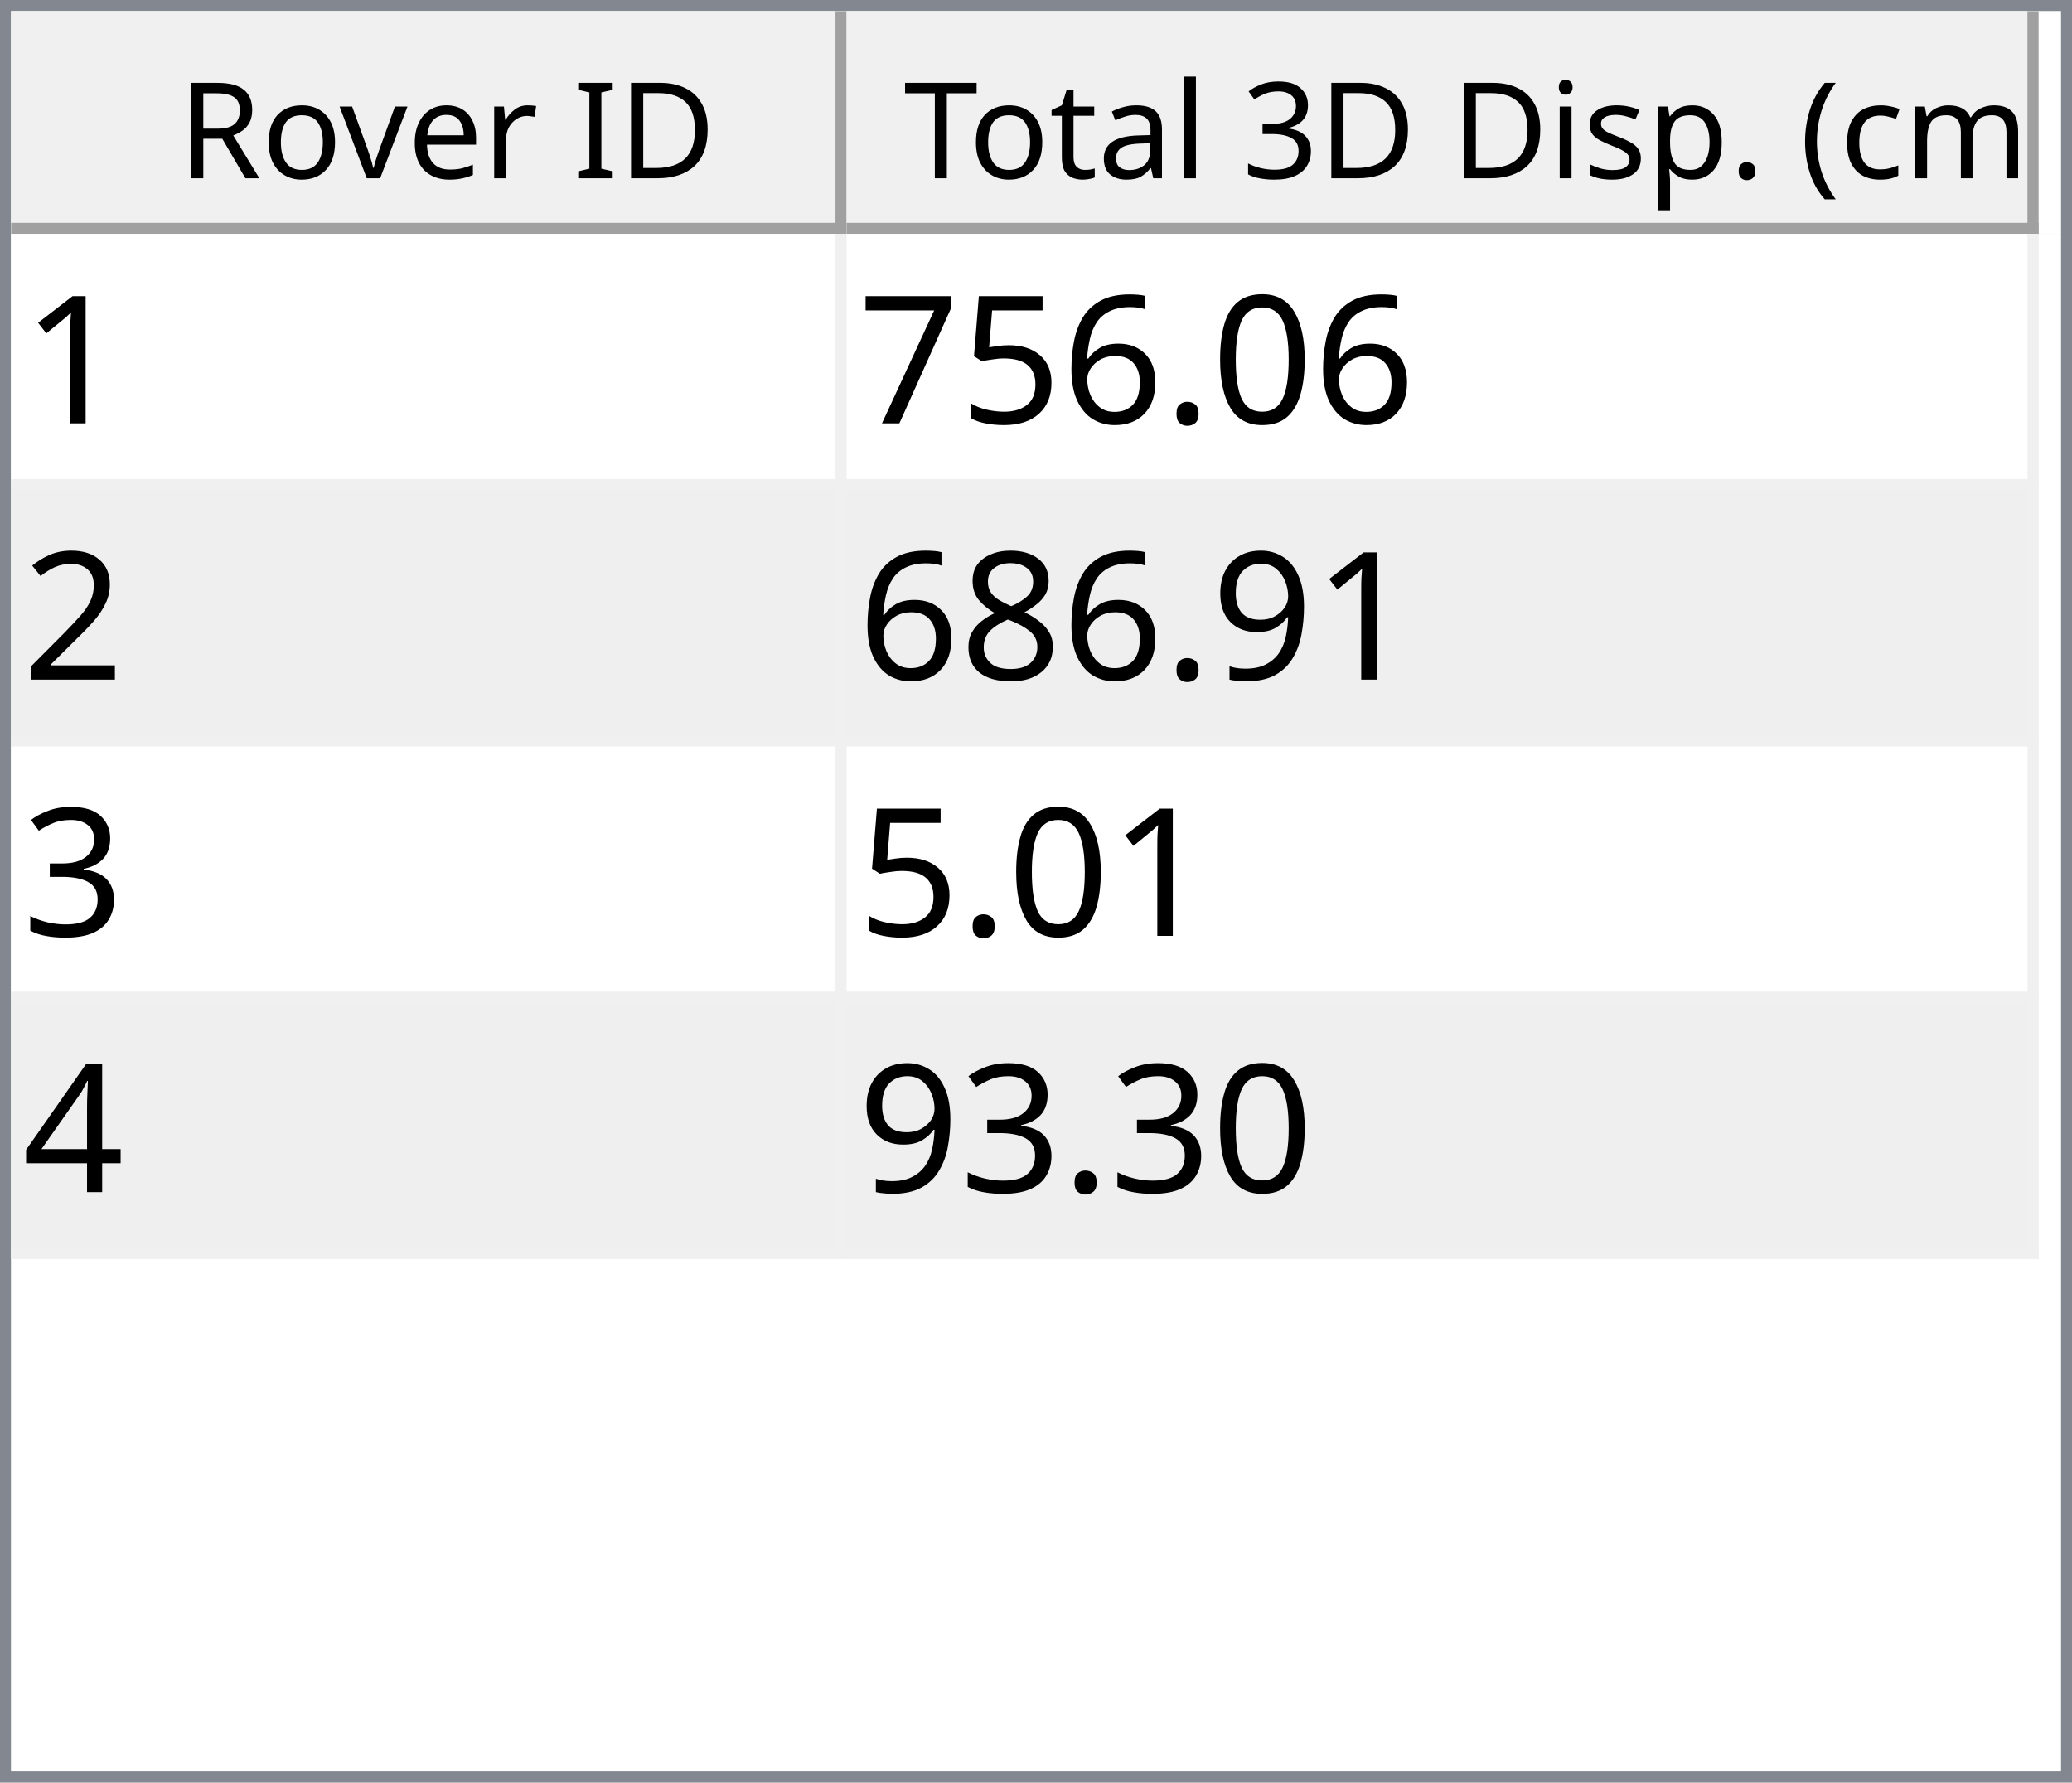
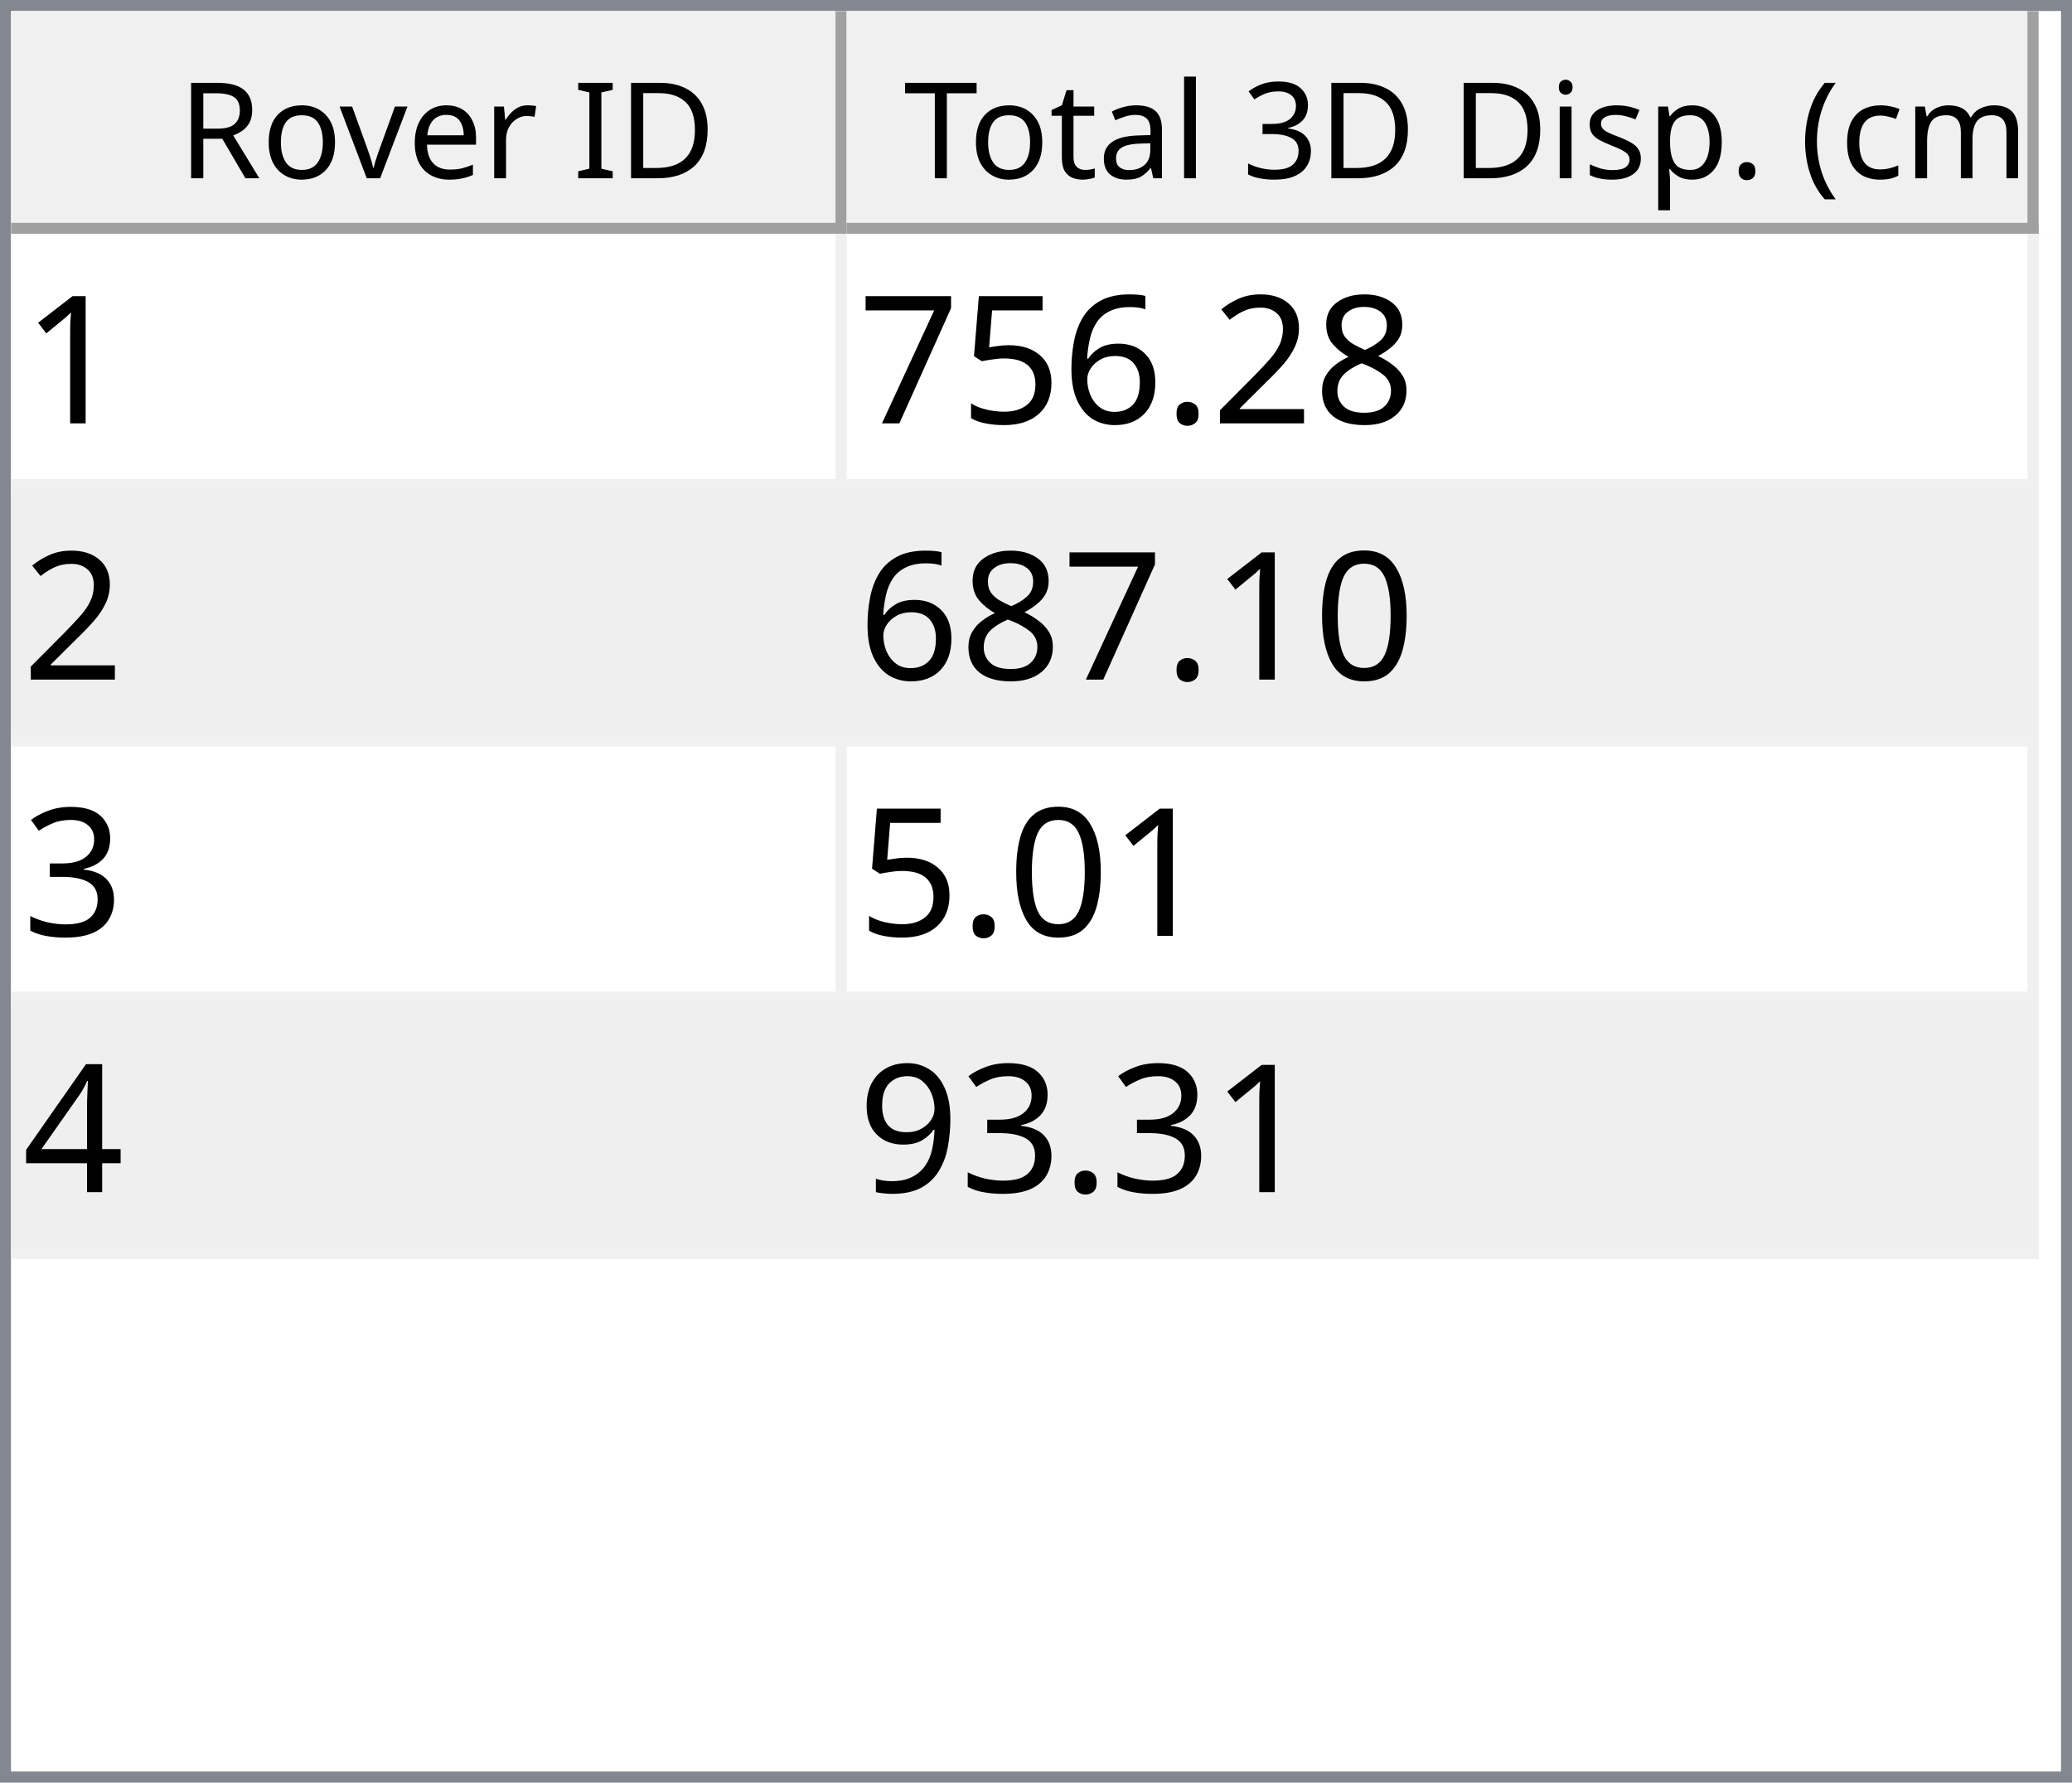
<svg xmlns="http://www.w3.org/2000/svg" style="fill-opacity:1; color-rendering:auto; color-interpolation:auto; text-rendering:auto; stroke:black; stroke-linecap:square; stroke-miterlimit:10; shape-rendering:auto; stroke-opacity:1; fill:black; stroke-dasharray:none; font-weight:normal; stroke-width:1; font-family:'Dialog'; font-style:normal; stroke-linejoin:miter; font-size:12px; stroke-dashoffset:0; image-rendering:auto;" width="186" height="160">
  <defs id="genericDefs" />
  <g>
    <defs id="defs1">
      <clipPath clipPathUnits="userSpaceOnUse" id="clipPath1">
        <path d="M0 0 L186 0 L186 160 L0 160 L0 0 Z" />
      </clipPath>
      <clipPath clipPathUnits="userSpaceOnUse" id="clipPath2">
        <path d="M0 0 L0 160 L186 160 L186 0 Z" />
      </clipPath>
      <clipPath clipPathUnits="userSpaceOnUse" id="clipPath3">
        <path d="M0 0 L0 20 L184 20 L184 0 Z" />
      </clipPath>
      <clipPath clipPathUnits="userSpaceOnUse" id="clipPath4">
        <path d="M0 0 L0 20 L75 20 L75 0 Z" />
      </clipPath>
      <clipPath clipPathUnits="userSpaceOnUse" id="clipPath5">
        <path d="M1 1 L1 19 L74 19 L74 1 Z" />
      </clipPath>
      <clipPath clipPathUnits="userSpaceOnUse" id="clipPath6">
        <path d="M0 0 L0 18 L73 18 L73 0 Z" />
      </clipPath>
      <clipPath clipPathUnits="userSpaceOnUse" id="clipPath7">
        <path d="M-0.5 -0.5 L-0.5 19.5 L74.5 19.5 L74.5 -0.5 Z" />
      </clipPath>
      <clipPath clipPathUnits="userSpaceOnUse" id="clipPath8">
        <path d="M0 0 L0 20 L107 20 L107 0 Z" />
      </clipPath>
      <clipPath clipPathUnits="userSpaceOnUse" id="clipPath9">
        <path d="M1 1 L1 19 L106 19 L106 1 Z" />
      </clipPath>
      <clipPath clipPathUnits="userSpaceOnUse" id="clipPath10">
        <path d="M0 0 L0 18 L105 18 L105 0 Z" />
      </clipPath>
      <clipPath clipPathUnits="userSpaceOnUse" id="clipPath11">
        <path d="M-0.5 -0.5 L-0.5 19.5 L106.5 19.5 L106.5 -0.5 Z" />
      </clipPath>
      <clipPath clipPathUnits="userSpaceOnUse" id="clipPath12">
        <path d="M0 0 L0 138 L184 138 L184 0 Z" />
      </clipPath>
      <clipPath clipPathUnits="userSpaceOnUse" id="clipPath13">
        <path d="M0 0 L0 92 L182 92 L182 0 Z" />
      </clipPath>
      <clipPath clipPathUnits="userSpaceOnUse" id="clipPath14">
        <path d="M-0.5 -0.5 L-0.5 91.5 L181.5 91.5 L181.5 -0.5 Z" />
      </clipPath>
      <clipPath clipPathUnits="userSpaceOnUse" id="clipPath15">
        <path d="M0 0 L0 22 L74 22 L74 0 Z" />
      </clipPath>
      <clipPath clipPathUnits="userSpaceOnUse" id="clipPath16">
        <path d="M0 0 L0 22 L106 22 L106 0 Z" />
      </clipPath>
      <font horiz-adv-x="64.551" id="font1">
        <font-face ascent="107.91" descent="25.098" units-per-em="100" style="font-style:normal; font-family:Segoe UI; font-weight:normal;" />
        <missing-glyph horiz-adv-x="64.551" d="M8.109 0 L8.109 68.266 L56.453 68.266 L56.453 0 L8.109 0 ZM15.328 7.234 L49.219 7.234 L49.219 61.031 L15.328 61.031 L15.328 7.234 Z" />
        <glyph unicode="D" horiz-adv-x="70.117" d="M9.188 0 L9.188 70.016 L28.516 70.016 Q65.531 70.016 65.531 35.891 Q65.531 19.672 55.25 9.836 Q44.969 0 27.734 0 L9.188 0 ZM17.391 62.594 L17.391 7.422 L27.828 7.422 Q41.609 7.422 49.273 14.797 Q56.938 22.172 56.938 35.688 Q56.938 62.594 28.328 62.594 L17.391 62.594 Z" />
        <glyph unicode="I" horiz-adv-x="26.611" d="M17.391 0 L9.188 0 L9.188 70.016 L17.391 70.016 L17.391 0 Z" />
        <glyph unicode=" " horiz-adv-x="27.393" d="" />
        <glyph unicode="r" horiz-adv-x="34.766" d="M34.188 41.891 Q32.078 43.5 28.125 43.5 Q23 43.5 19.555 38.672 Q16.109 33.844 16.109 25.484 L16.109 0 L8.109 0 L8.109 50 L16.109 50 L16.109 39.703 L16.312 39.703 Q18.016 44.969 21.531 47.922 Q25.047 50.875 29.391 50.875 Q32.516 50.875 34.188 50.203 L34.188 41.891 Z" />
        <glyph unicode="e" horiz-adv-x="52.295" d="M48.297 23 L12.984 23 Q13.188 14.656 17.484 10.109 Q21.781 5.562 29.297 5.562 Q37.75 5.562 44.828 11.141 L44.828 3.609 Q38.234 -1.172 27.391 -1.172 Q16.797 -1.172 10.742 5.641 Q4.688 12.453 4.688 24.812 Q4.688 36.469 11.305 43.82 Q17.922 51.172 27.734 51.172 Q37.547 51.172 42.922 44.828 Q48.297 38.484 48.297 27.203 L48.297 23 ZM40.094 29.781 Q40.047 36.719 36.75 40.578 Q33.453 44.438 27.594 44.438 Q21.922 44.438 17.969 40.383 Q14.016 36.328 13.094 29.781 L40.094 29.781 Z" />
        <glyph unicode="v" horiz-adv-x="47.9" d="M47.406 50 L27.484 0 L19.625 0 L0.688 50 L9.469 50 L22.172 13.672 Q23.578 9.672 23.922 6.688 L24.125 6.688 Q24.609 10.453 25.688 13.484 L38.969 50 L47.406 50 Z" />
        <glyph unicode="o" horiz-adv-x="58.594" d="M29 -1.172 Q17.922 -1.172 11.305 5.836 Q4.688 12.844 4.688 24.422 Q4.688 37.016 11.57 44.094 Q18.453 51.172 30.172 51.172 Q41.359 51.172 47.633 44.289 Q53.906 37.406 53.906 25.203 Q53.906 13.234 47.141 6.031 Q40.375 -1.172 29 -1.172 ZM29.594 44.438 Q21.875 44.438 17.383 39.188 Q12.891 33.938 12.891 24.703 Q12.891 15.828 17.43 10.695 Q21.969 5.562 29.594 5.562 Q37.359 5.562 41.531 10.594 Q45.703 15.625 45.703 24.906 Q45.703 34.281 41.531 39.359 Q37.359 44.438 29.594 44.438 Z" />
        <glyph unicode="R" horiz-adv-x="59.814" d="M59.375 0 L49.609 0 L37.891 19.625 Q36.281 22.359 34.766 24.289 Q33.25 26.219 31.664 27.438 Q30.078 28.656 28.25 29.219 Q26.422 29.781 24.125 29.781 L17.391 29.781 L17.391 0 L9.188 0 L9.188 70.016 L30.078 70.016 Q34.672 70.016 38.555 68.867 Q42.438 67.719 45.289 65.375 Q48.141 63.031 49.758 59.547 Q51.375 56.062 51.375 51.375 Q51.375 47.703 50.273 44.656 Q49.172 41.609 47.148 39.211 Q45.125 36.812 42.266 35.133 Q39.406 33.453 35.844 32.516 L35.844 32.328 Q37.594 31.547 38.891 30.547 Q40.188 29.547 41.359 28.18 Q42.531 26.812 43.68 25.078 Q44.828 23.344 46.234 21.047 L59.375 0 ZM17.391 62.594 L17.391 37.203 L28.516 37.203 Q31.594 37.203 34.203 38.133 Q36.812 39.062 38.719 40.797 Q40.625 42.531 41.703 45.047 Q42.781 47.562 42.781 50.688 Q42.781 56.297 39.141 59.445 Q35.5 62.594 28.609 62.594 L17.391 62.594 Z" />
        <glyph unicode=")" horiz-adv-x="30.176" d="M8.297 -15.922 L1.172 -15.922 Q16.406 2.344 16.406 26.812 Q16.406 51.469 1.078 70.016 L8.297 70.016 Q23.531 52.156 23.531 26.703 Q23.531 1.375 8.297 -15.922 Z" />
        <glyph unicode="m" horiz-adv-x="86.133" d="M79.109 0 L71.094 0 L71.094 28.719 Q71.094 37.016 68.531 40.727 Q65.969 44.438 59.906 44.438 Q54.781 44.438 51.195 39.75 Q47.609 35.062 47.609 28.516 L47.609 0 L39.594 0 L39.594 29.688 Q39.594 44.438 28.219 44.438 Q22.953 44.438 19.531 40.016 Q16.109 35.594 16.109 28.516 L16.109 0 L8.109 0 L8.109 50 L16.109 50 L16.109 42.094 L16.312 42.094 Q21.625 51.172 31.844 51.172 Q36.969 51.172 40.773 48.312 Q44.578 45.453 46 40.828 Q51.562 51.172 62.594 51.172 Q79.109 51.172 79.109 30.812 L79.109 0 Z" />
        <glyph unicode="c" horiz-adv-x="46.191" d="M42.188 2.297 Q36.422 -1.172 28.516 -1.172 Q17.828 -1.172 11.258 5.789 Q4.688 12.75 4.688 23.828 Q4.688 36.188 11.766 43.68 Q18.844 51.172 30.672 51.172 Q37.25 51.172 42.281 48.734 L42.281 40.531 Q36.719 44.438 30.375 44.438 Q22.703 44.438 17.797 38.945 Q12.891 33.453 12.891 24.516 Q12.891 15.719 17.508 10.641 Q22.125 5.562 29.891 5.562 Q36.422 5.562 42.188 9.906 L42.188 2.297 Z" />
        <glyph unicode="(" horiz-adv-x="30.176" d="M29.109 -15.922 L21.969 -15.922 Q6.844 1.375 6.844 26.703 Q6.844 52.156 21.969 70.016 L29.203 70.016 Q13.875 51.469 13.875 26.812 Q13.875 2.344 29.109 -15.922 Z" />
        <glyph unicode="." horiz-adv-x="21.68" d="M10.891 -1.078 Q8.641 -1.078 7.055 0.539 Q5.469 2.156 5.469 4.391 Q5.469 6.641 7.055 8.273 Q8.641 9.906 10.891 9.906 Q13.188 9.906 14.797 8.273 Q16.406 6.641 16.406 4.391 Q16.406 2.156 14.797 0.539 Q13.188 -1.078 10.891 -1.078 Z" />
        <glyph unicode="p" horiz-adv-x="58.789" d="M16.312 7.234 L16.109 7.234 L16.109 -23 L8.109 -23 L8.109 50 L16.109 50 L16.109 41.219 L16.312 41.219 Q22.219 51.172 33.594 51.172 Q43.266 51.172 48.688 44.461 Q54.109 37.75 54.109 26.469 Q54.109 13.922 48 6.375 Q41.891 -1.172 31.297 -1.172 Q21.578 -1.172 16.312 7.234 ZM16.109 27.391 L16.109 20.406 Q16.109 14.203 20.141 9.883 Q24.172 5.562 30.375 5.562 Q37.641 5.562 41.773 11.133 Q45.906 16.703 45.906 26.609 Q45.906 34.969 42.047 39.703 Q38.188 44.438 31.594 44.438 Q24.609 44.438 20.359 39.578 Q16.109 34.719 16.109 27.391 Z" />
        <glyph unicode="s" horiz-adv-x="42.432" d="M5.078 1.812 L5.078 10.406 Q11.625 5.562 19.484 5.562 Q30.031 5.562 30.031 12.594 Q30.031 14.594 29.125 15.992 Q28.219 17.391 26.68 18.461 Q25.141 19.531 23.07 20.383 Q21 21.234 18.609 22.172 Q15.281 23.484 12.766 24.828 Q10.25 26.172 8.57 27.859 Q6.891 29.547 6.031 31.695 Q5.172 33.844 5.172 36.719 Q5.172 40.234 6.789 42.945 Q8.406 45.656 11.086 47.484 Q13.766 49.312 17.211 50.242 Q20.656 51.172 24.312 51.172 Q30.812 51.172 35.938 48.922 L35.938 40.828 Q30.422 44.438 23.25 44.438 Q21 44.438 19.195 43.922 Q17.391 43.406 16.094 42.477 Q14.797 41.547 14.086 40.258 Q13.375 38.969 13.375 37.406 Q13.375 35.453 14.086 34.133 Q14.797 32.812 16.164 31.789 Q17.531 30.766 19.484 29.938 Q21.438 29.109 23.922 28.125 Q27.25 26.859 29.883 25.516 Q32.516 24.172 34.375 22.484 Q36.234 20.797 37.234 18.602 Q38.234 16.406 38.234 13.375 Q38.234 9.672 36.602 6.938 Q34.969 4.203 32.234 2.398 Q29.5 0.594 25.93 -0.289 Q22.359 -1.172 18.453 -1.172 Q10.75 -1.172 5.078 1.812 Z" />
        <glyph unicode="i" horiz-adv-x="24.219" d="M12.203 62.703 Q10.062 62.703 8.547 64.164 Q7.031 65.625 7.031 67.875 Q7.031 70.125 8.547 71.609 Q10.062 73.094 12.203 73.094 Q14.406 73.094 15.945 71.609 Q17.484 70.125 17.484 67.875 Q17.484 65.719 15.945 64.211 Q14.406 62.703 12.203 62.703 ZM16.109 0 L8.109 0 L8.109 50 L16.109 50 L16.109 0 Z" />
        <glyph unicode="3" horiz-adv-x="53.906" d="M46.531 19.828 Q46.531 15.094 44.75 11.211 Q42.969 7.328 39.719 4.57 Q36.469 1.812 31.93 0.297 Q27.391 -1.219 21.922 -1.219 Q11.922 -1.219 6 2.594 L6 11.188 Q13.094 5.609 22.219 5.609 Q25.875 5.609 28.828 6.539 Q31.781 7.469 33.906 9.227 Q36.031 10.984 37.18 13.477 Q38.328 15.969 38.328 19.094 Q38.328 32.812 18.797 32.812 L12.984 32.812 L12.984 39.594 L18.5 39.594 Q35.797 39.594 35.797 52.484 Q35.797 64.406 22.609 64.406 Q15.188 64.406 8.688 59.422 L8.688 67.188 Q15.375 71.188 24.609 71.188 Q29 71.188 32.57 69.969 Q36.141 68.75 38.68 66.555 Q41.219 64.359 42.609 61.281 Q44 58.203 44 54.5 Q44 40.672 30.031 36.719 L30.031 36.531 Q33.594 36.141 36.625 34.797 Q39.656 33.453 41.852 31.305 Q44.047 29.156 45.289 26.25 Q46.531 23.344 46.531 19.828 Z" />
        <glyph unicode="l" horiz-adv-x="24.219" d="M16.109 0 L8.109 0 L8.109 74.031 L16.109 74.031 L16.109 0 Z" />
        <glyph unicode="a" horiz-adv-x="50.879" d="M43.891 0 L35.891 0 L35.891 7.812 L35.688 7.812 Q30.469 -1.172 20.312 -1.172 Q12.844 -1.172 8.617 2.781 Q4.391 6.734 4.391 13.281 Q4.391 27.297 20.906 29.594 L35.891 31.688 Q35.891 44.438 25.594 44.438 Q16.547 44.438 9.281 38.281 L9.281 46.484 Q16.656 51.172 26.266 51.172 Q43.891 51.172 43.891 32.516 L43.891 0 ZM35.891 25.297 L23.828 23.641 Q18.266 22.859 15.43 20.875 Q12.594 18.891 12.594 13.875 Q12.594 10.203 15.211 7.883 Q17.828 5.562 22.172 5.562 Q28.125 5.562 32.008 9.742 Q35.891 13.922 35.891 20.312 L35.891 25.297 Z" />
        <glyph unicode="t" horiz-adv-x="33.887" d="M31.297 0.484 Q28.469 -1.078 23.828 -1.078 Q10.688 -1.078 10.688 13.578 L10.688 43.172 L2.094 43.172 L2.094 50 L10.688 50 L10.688 62.203 L18.703 64.797 L18.703 50 L31.297 50 L31.297 43.172 L18.703 43.172 L18.703 14.984 Q18.703 9.969 20.414 7.82 Q22.125 5.672 26.078 5.672 Q29.109 5.672 31.297 7.328 L31.297 0.484 Z" />
        <glyph unicode="T" horiz-adv-x="52.393" d="M50.594 62.594 L30.375 62.594 L30.375 0 L22.172 0 L22.172 62.594 L2 62.594 L2 70.016 L50.594 70.016 L50.594 62.594 Z" />
      </font>
      <font horiz-adv-x="75.0" id="font2">
        <font-face ascent="100.537" descent="21.973" units-per-em="100" style="font-style:normal; font-family:sans-serif; font-weight:normal;" />
        <missing-glyph horiz-adv-x="75.0" d="M12.5 0 L12.5 62.5 L62.5 62.5 L62.5 0 L12.5 0 ZM14.062 1.562 L60.938 1.562 L60.938 60.938 L14.062 60.938 L14.062 1.562 Z" />
        <glyph unicode="1" horiz-adv-x="55.615" d="M37.25 0 L28.469 0 L28.469 56 Q25.297 52.984 20.141 49.953 Q14.984 46.922 10.891 45.406 L10.891 53.906 Q18.266 57.375 23.781 62.305 Q29.297 67.234 31.594 71.875 L37.25 71.875 L37.25 0 Z" />
-         <glyph unicode="0" horiz-adv-x="55.615" d="M4.156 35.297 Q4.156 48 6.766 55.742 Q9.375 63.484 14.523 67.68 Q19.672 71.875 27.484 71.875 Q33.25 71.875 37.594 69.555 Q41.938 67.234 44.773 62.867 Q47.609 58.5 49.219 52.227 Q50.828 45.953 50.828 35.297 Q50.828 22.703 48.242 14.969 Q45.656 7.234 40.508 3.008 Q35.359 -1.219 27.484 -1.219 Q17.141 -1.219 11.234 6.203 Q4.156 15.141 4.156 35.297 ZM13.188 35.297 Q13.188 17.672 17.312 11.836 Q21.438 6 27.484 6 Q33.547 6 37.672 11.859 Q41.797 17.719 41.797 35.297 Q41.797 52.984 37.672 58.789 Q33.547 64.594 27.391 64.594 Q21.344 64.594 17.719 59.469 Q13.188 52.938 13.188 35.297 Z" />
+         <glyph unicode="8" horiz-adv-x="55.615" d="M17.672 38.812 Q12.203 40.828 9.57 44.539 Q6.938 48.25 6.938 53.422 Q6.938 61.234 12.555 66.555 Q18.172 71.875 27.484 71.875 Q36.859 71.875 42.578 66.43 Q48.297 60.984 48.297 53.172 Q48.297 48.188 45.68 44.508 Q43.062 40.828 37.75 38.812 Q44.344 36.672 47.781 31.883 Q51.219 27.094 51.219 20.453 Q51.219 11.281 44.727 5.031 Q38.234 -1.219 27.641 -1.219 Q17.047 -1.219 10.547 5.055 Q4.047 11.328 4.047 20.703 Q4.047 27.688 7.594 32.398 Q11.141 37.109 17.672 38.812 ZM15.922 53.719 Q15.922 48.641 19.195 45.414 Q22.469 42.188 27.688 42.188 Q32.766 42.188 36.016 45.383 Q39.266 48.578 39.266 53.219 Q39.266 58.062 35.914 61.359 Q32.562 64.656 27.594 64.656 Q22.562 64.656 19.242 61.43 Q15.922 58.203 15.922 53.719 ZM13.094 20.656 Q13.094 16.891 14.875 13.375 Q16.656 9.859 20.172 7.93 Q23.688 6 27.734 6 Q34.031 6 38.133 10.055 Q42.234 14.109 42.234 20.359 Q42.234 26.703 38.016 30.859 Q33.797 35.016 27.438 35.016 Q21.234 35.016 17.164 30.914 Q13.094 26.812 13.094 20.656 Z" />
+         <glyph unicode="2" horiz-adv-x="55.615" d="M50.344 8.453 L50.344 0 L3.031 0 Q2.938 3.172 4.047 6.109 Q5.859 10.938 9.836 15.625 Q13.812 20.312 21.344 26.469 Q33.016 36.031 37.117 41.625 Q41.219 47.219 41.219 52.203 Q41.219 57.422 37.477 61.008 Q33.734 64.594 27.734 64.594 Q21.391 64.594 17.578 60.789 Q13.766 56.984 13.719 50.25 L4.688 51.172 Q5.609 61.281 11.664 66.578 Q17.719 71.875 27.938 71.875 Q38.234 71.875 44.242 66.164 Q50.25 60.453 50.25 52 Q50.25 47.703 48.492 43.555 Q46.734 39.406 42.656 34.812 Q38.578 30.219 29.109 22.219 Q21.188 15.578 18.945 13.211 Q16.703 10.844 15.234 8.453 L50.344 8.453 Z" />
        <glyph unicode="." horiz-adv-x="27.783" d="M9.078 0 L9.078 10.016 L19.094 10.016 L19.094 0 L9.078 0 Z" />
        <glyph unicode="6" horiz-adv-x="55.615" d="M49.75 54.047 L41.016 53.375 Q39.844 58.547 37.703 60.891 Q34.125 64.656 28.906 64.656 Q24.703 64.656 21.531 62.312 Q17.391 59.281 14.992 53.469 Q12.594 47.656 12.5 36.922 Q15.672 41.75 20.266 44.094 Q24.859 46.438 29.891 46.438 Q38.672 46.438 44.852 39.969 Q51.031 33.5 51.031 23.25 Q51.031 16.5 48.125 10.719 Q45.219 4.938 40.141 1.859 Q35.062 -1.219 28.609 -1.219 Q17.625 -1.219 10.695 6.859 Q3.766 14.938 3.766 33.5 Q3.766 54.25 11.422 63.672 Q18.109 71.875 29.438 71.875 Q37.891 71.875 43.289 67.141 Q48.688 62.406 49.75 54.047 ZM13.875 23.188 Q13.875 18.656 15.797 14.508 Q17.719 10.359 21.188 8.18 Q24.656 6 28.469 6 Q34.031 6 38.039 10.492 Q42.047 14.984 42.047 22.703 Q42.047 30.125 38.086 34.398 Q34.125 38.672 28.125 38.672 Q22.172 38.672 18.023 34.398 Q13.875 30.125 13.875 23.188 Z" />
        <glyph unicode="5" horiz-adv-x="55.615" d="M4.156 18.75 L13.375 19.531 Q14.406 12.797 18.141 9.398 Q21.875 6 27.156 6 Q33.5 6 37.891 10.789 Q42.281 15.578 42.281 23.484 Q42.281 31 38.062 35.352 Q33.844 39.703 27 39.703 Q22.75 39.703 19.336 37.773 Q15.922 35.844 13.969 32.766 L5.719 33.844 L12.641 70.609 L48.25 70.609 L48.25 62.203 L19.672 62.203 L15.828 42.969 Q22.266 47.469 29.344 47.469 Q38.719 47.469 45.164 40.969 Q51.609 34.469 51.609 24.266 Q51.609 14.547 45.953 7.469 Q39.062 -1.219 27.156 -1.219 Q17.391 -1.219 11.211 4.25 Q5.031 9.719 4.156 18.75 Z" />
        <glyph unicode="7" horiz-adv-x="55.615" d="M4.734 62.203 L4.734 70.656 L51.078 70.656 L51.078 63.812 Q44.234 56.547 37.523 44.484 Q30.812 32.422 27.156 19.672 Q24.516 10.688 23.781 0 L14.75 0 Q14.891 8.453 18.062 20.414 Q21.234 32.375 27.172 43.484 Q33.109 54.594 39.797 62.203 L4.734 62.203 Z" />
-         <glyph unicode="2" horiz-adv-x="55.615" d="M50.344 8.453 L50.344 0 L3.031 0 Q2.938 3.172 4.047 6.109 Q5.859 10.938 9.836 15.625 Q13.812 20.312 21.344 26.469 Q33.016 36.031 37.117 41.625 Q41.219 47.219 41.219 52.203 Q41.219 57.422 37.477 61.008 Q33.734 64.594 27.734 64.594 Q21.391 64.594 17.578 60.789 Q13.766 56.984 13.719 50.25 L4.688 51.172 Q5.609 61.281 11.664 66.578 Q17.719 71.875 27.938 71.875 Q38.234 71.875 44.242 66.164 Q50.25 60.453 50.25 52 Q50.25 47.703 48.492 43.555 Q46.734 39.406 42.656 34.812 Q38.578 30.219 29.109 22.219 Q21.188 15.578 18.945 13.211 Q16.703 10.844 15.234 8.453 L50.344 8.453 Z" />
-         <glyph unicode="9" horiz-adv-x="55.615" d="M5.469 16.547 L13.922 17.328 Q14.984 11.375 18.016 8.688 Q21.047 6 25.781 6 Q29.828 6 32.883 7.859 Q35.938 9.719 37.891 12.82 Q39.844 15.922 41.164 21.195 Q42.484 26.469 42.484 31.938 Q42.484 32.516 42.438 33.688 Q39.797 29.5 35.234 26.883 Q30.672 24.266 25.344 24.266 Q16.453 24.266 10.305 30.711 Q4.156 37.156 4.156 47.703 Q4.156 58.594 10.578 65.234 Q17 71.875 26.656 71.875 Q33.641 71.875 39.43 68.117 Q45.219 64.359 48.219 57.398 Q51.219 50.438 51.219 37.25 Q51.219 23.531 48.242 15.406 Q45.266 7.281 39.383 3.031 Q33.5 -1.219 25.594 -1.219 Q17.188 -1.219 11.867 3.445 Q6.547 8.109 5.469 16.547 ZM41.453 48.141 Q41.453 55.719 37.43 60.156 Q33.406 64.594 27.734 64.594 Q21.875 64.594 17.531 59.812 Q13.188 55.031 13.188 47.406 Q13.188 40.578 17.312 36.305 Q21.438 32.031 27.484 32.031 Q33.594 32.031 37.523 36.305 Q41.453 40.578 41.453 48.141 Z" />
-         <glyph unicode="8" horiz-adv-x="55.615" d="M17.672 38.812 Q12.203 40.828 9.57 44.539 Q6.938 48.25 6.938 53.422 Q6.938 61.234 12.555 66.555 Q18.172 71.875 27.484 71.875 Q36.859 71.875 42.578 66.43 Q48.297 60.984 48.297 53.172 Q48.297 48.188 45.68 44.508 Q43.062 40.828 37.75 38.812 Q44.344 36.672 47.781 31.883 Q51.219 27.094 51.219 20.453 Q51.219 11.281 44.727 5.031 Q38.234 -1.219 27.641 -1.219 Q17.047 -1.219 10.547 5.055 Q4.047 11.328 4.047 20.703 Q4.047 27.688 7.594 32.398 Q11.141 37.109 17.672 38.812 ZM15.922 53.719 Q15.922 48.641 19.195 45.414 Q22.469 42.188 27.688 42.188 Q32.766 42.188 36.016 45.383 Q39.266 48.578 39.266 53.219 Q39.266 58.062 35.914 61.359 Q32.562 64.656 27.594 64.656 Q22.562 64.656 19.242 61.43 Q15.922 58.203 15.922 53.719 ZM13.094 20.656 Q13.094 16.891 14.875 13.375 Q16.656 9.859 20.172 7.93 Q23.688 6 27.734 6 Q34.031 6 38.133 10.055 Q42.234 14.109 42.234 20.359 Q42.234 26.703 38.016 30.859 Q33.797 35.016 27.438 35.016 Q21.234 35.016 17.164 30.914 Q13.094 26.812 13.094 20.656 Z" />
+         <glyph unicode="0" horiz-adv-x="55.615" d="M4.156 35.297 Q4.156 48 6.766 55.742 Q9.375 63.484 14.523 67.68 Q19.672 71.875 27.484 71.875 Q33.25 71.875 37.594 69.555 Q41.938 67.234 44.773 62.867 Q47.609 58.5 49.219 52.227 Q50.828 45.953 50.828 35.297 Q50.828 22.703 48.242 14.969 Q45.656 7.234 40.508 3.008 Q35.359 -1.219 27.484 -1.219 Q17.141 -1.219 11.234 6.203 Q4.156 15.141 4.156 35.297 ZM13.188 35.297 Q13.188 17.672 17.312 11.836 Q21.438 6 27.484 6 Q33.547 6 37.672 11.859 Q41.797 17.719 41.797 35.297 Q41.797 52.984 37.672 58.789 Q33.547 64.594 27.391 64.594 Q21.344 64.594 17.719 59.469 Q13.188 52.938 13.188 35.297 Z" />
        <glyph unicode="3" horiz-adv-x="55.615" d="M4.203 18.891 L12.984 20.062 Q14.5 12.594 18.141 9.297 Q21.781 6 27 6 Q33.203 6 37.477 10.297 Q41.75 14.594 41.75 20.953 Q41.75 27 37.797 30.93 Q33.844 34.859 27.734 34.859 Q25.25 34.859 21.531 33.891 L22.516 41.609 Q23.391 41.5 23.922 41.5 Q29.547 41.5 34.039 44.43 Q38.531 47.359 38.531 53.469 Q38.531 58.297 35.258 61.477 Q31.984 64.656 26.812 64.656 Q21.688 64.656 18.266 61.43 Q14.844 58.203 13.875 51.766 L5.078 53.328 Q6.688 62.156 12.398 67.016 Q18.109 71.875 26.609 71.875 Q32.469 71.875 37.398 69.359 Q42.328 66.844 44.945 62.5 Q47.562 58.156 47.562 53.266 Q47.562 48.641 45.07 44.828 Q42.578 41.016 37.703 38.766 Q44.047 37.312 47.562 32.695 Q51.078 28.078 51.078 21.141 Q51.078 11.766 44.242 5.25 Q37.406 -1.266 26.953 -1.266 Q17.531 -1.266 11.305 4.352 Q5.078 9.969 4.203 18.891 Z" />
        <glyph unicode="4" horiz-adv-x="55.615" d="M32.328 0 L32.328 17.141 L1.266 17.141 L1.266 25.203 L33.938 71.578 L41.109 71.578 L41.109 25.203 L50.781 25.203 L50.781 17.141 L41.109 17.141 L41.109 0 L32.328 0 ZM32.328 25.203 L32.328 57.469 L9.906 25.203 L32.328 25.203 Z" />
+         <glyph unicode="9" horiz-adv-x="55.615" d="M5.469 16.547 L13.922 17.328 Q14.984 11.375 18.016 8.688 Q21.047 6 25.781 6 Q29.828 6 32.883 7.859 Q35.938 9.719 37.891 12.82 Q39.844 15.922 41.164 21.195 Q42.484 26.469 42.484 31.938 Q42.484 32.516 42.438 33.688 Q39.797 29.5 35.234 26.883 Q30.672 24.266 25.344 24.266 Q16.453 24.266 10.305 30.711 Q4.156 37.156 4.156 47.703 Q4.156 58.594 10.578 65.234 Q17 71.875 26.656 71.875 Q33.641 71.875 39.43 68.117 Q45.219 64.359 48.219 57.398 Q51.219 50.438 51.219 37.25 Q51.219 23.531 48.242 15.406 Q45.266 7.281 39.383 3.031 Q33.5 -1.219 25.594 -1.219 Q17.188 -1.219 11.867 3.445 Q6.547 8.109 5.469 16.547 ZM41.453 48.141 Q41.453 55.719 37.43 60.156 Q33.406 64.594 27.734 64.594 Q21.875 64.594 17.531 59.812 Q13.188 55.031 13.188 47.406 Q13.188 40.578 17.312 36.305 Q21.438 32.031 27.484 32.031 Q33.594 32.031 37.523 36.305 Q41.453 40.578 41.453 48.141 Z" />
      </font>
    </defs>
    <g style="fill:white; stroke:white;">
      <rect x="0" y="0" width="186" style="clip-path:url(#clipPath1); stroke:none;" height="160" />
    </g>
    <g style="fill:white; text-rendering:optimizeSpeed; color-rendering:optimizeSpeed; image-rendering:optimizeSpeed; shape-rendering:crispEdges; stroke:white; color-interpolation:sRGB;">
      <rect x="0" width="186" height="160" y="0" style="stroke:none;" />
      <path style="stroke:none;" d="M0 160 L186 160 L186 0 L0 0 Z" />
    </g>
    <g style="fill:rgb(240,240,240); font-family:'Segoe UI'; stroke:rgb(240,240,240);">
      <rect x="0" y="0" width="186" style="clip-path:url(#clipPath2); stroke:none;" height="160" />
    </g>
    <g style="fill:rgb(130,135,144); font-family:'Segoe UI'; stroke:rgb(130,135,144);">
      <path d="M0 0 L186 0 L186 160 L0 160 L0 0 ZM1 1 L185 1 L185 159 L1 159 L1 1 Z" style="fill-rule:evenodd; clip-path:url(#clipPath2); stroke:none;" />
    </g>
    <g style="fill:white; font-family:'Segoe UI'; stroke:white;" transform="translate(1,1)">
      <rect x="0" y="0" width="184" style="clip-path:url(#clipPath3); stroke:none;" height="20" />
    </g>
    <g style="fill:rgb(240,240,240); font-family:'Segoe UI'; stroke:rgb(240,240,240);" transform="translate(1,1)">
      <rect x="0" y="0" width="75" style="clip-path:url(#clipPath4); stroke:none;" height="20" />
    </g>
    <g style="font-family:'Segoe UI';" transform="translate(2,2)">
      <text x="14" xml:space="preserve" y="14" style="clip-path:url(#clipPath6); stroke:none;">Rover ID</text>
    </g>
    <g style="fill:rgb(160,160,160); font-family:'Segoe UI'; stroke:rgb(160,160,160); stroke-linejoin:bevel;" transform="translate(1.5,1.5)">
      <line x1="74" x2="74" y1="0" style="fill:none; clip-path:url(#clipPath7);" y2="19" />
    </g>
    <g style="fill:rgb(160,160,160); font-family:'Segoe UI'; stroke:rgb(160,160,160); stroke-linejoin:bevel;" transform="matrix(1,0,0,1,1,1) translate(0.5,0.5)">
      <line x1="0" x2="74" y1="19" style="fill:none; clip-path:url(#clipPath7);" y2="19" />
    </g>
    <g style="fill:rgb(240,240,240); font-family:'Segoe UI'; stroke:rgb(240,240,240);" transform="translate(76,1)">
      <rect x="0" y="0" width="107" style="clip-path:url(#clipPath8); stroke:none;" height="20" />
    </g>
    <g style="font-family:'Segoe UI';" transform="translate(77,2)">
      <text x="1" xml:space="preserve" y="14" style="clip-path:url(#clipPath10); stroke:none;"> Total 3D Disp. (cm)</text>
    </g>
    <g style="fill:rgb(160,160,160); font-family:'Segoe UI'; stroke:rgb(160,160,160); stroke-linejoin:bevel;" transform="translate(76.5,1.5)">
      <line x1="106" x2="106" y1="0" style="fill:none; clip-path:url(#clipPath11);" y2="19" />
    </g>
    <g style="fill:rgb(160,160,160); font-family:'Segoe UI'; stroke:rgb(160,160,160); stroke-linejoin:bevel;" transform="matrix(1,0,0,1,76,1) translate(0.5,0.5)">
      <line x1="0" x2="106" y1="19" style="fill:none; clip-path:url(#clipPath11);" y2="19" />
    </g>
    <g style="fill:white; font-family:'Segoe UI'; stroke:white;" transform="translate(1,21)">
      <rect x="0" y="0" width="184" style="clip-path:url(#clipPath12); stroke:none;" height="138" />
    </g>
    <g style="fill:rgb(240,240,240); font-size:16px; font-family:sans-serif; stroke:rgb(240,240,240);" transform="translate(1,21)">
      <rect x="0" y="0" width="182" style="clip-path:url(#clipPath13); stroke:none;" height="92" />
      <line transform="translate(0.5,0.5)" x1="0" x2="181" y1="22" style="clip-path:url(#clipPath14); fill:none; stroke-linejoin:bevel;" y2="22" />
    </g>
    <g transform="matrix(1,0,0,1,1,21) translate(0.5,0.5)" style="fill:rgb(240,240,240); font-size:16px; font-family:sans-serif; stroke:rgb(240,240,240); stroke-linejoin:bevel;">
      <line x1="0" x2="181" y1="45" style="fill:none; clip-path:url(#clipPath14);" y2="45" />
    </g>
    <g transform="matrix(1,0,0,1,1,21) translate(0.5,0.5)" style="fill:rgb(240,240,240); font-size:16px; font-family:sans-serif; stroke:rgb(240,240,240); stroke-linejoin:bevel;">
      <line x1="0" x2="181" y1="68" style="fill:none; clip-path:url(#clipPath14);" y2="68" />
    </g>
    <g transform="matrix(1,0,0,1,1,21) translate(0.5,0.5)" style="fill:rgb(240,240,240); font-size:16px; font-family:sans-serif; stroke:rgb(240,240,240); stroke-linejoin:bevel;">
      <line x1="0" x2="181" y1="91" style="fill:none; clip-path:url(#clipPath14);" y2="91" />
    </g>
    <g transform="matrix(1,0,0,1,1,21) translate(0.5,0.5)" style="fill:rgb(240,240,240); font-size:16px; font-family:sans-serif; stroke:rgb(240,240,240); stroke-linejoin:bevel;">
      <line x1="74" x2="74" y1="0" style="fill:none; clip-path:url(#clipPath14);" y2="91" />
    </g>
    <g transform="matrix(1,0,0,1,1,21) translate(0.5,0.5)" style="fill:rgb(240,240,240); font-size:16px; font-family:sans-serif; stroke:rgb(240,240,240); stroke-linejoin:bevel;">
      <line x1="181" x2="181" y1="0" style="fill:none; clip-path:url(#clipPath14);" y2="91" />
    </g>
    <g style="fill:white; font-size:16px; font-family:sans-serif; stroke:white;" transform="matrix(1,0,0,1,1,21)">
      <rect x="0" y="0" width="74" style="clip-path:url(#clipPath15); stroke:none;" height="22" />
      <text x="1" y="17" style="fill:black; clip-path:url(#clipPath15); stroke:none;" xml:space="preserve">1</text>
    </g>
    <g style="fill:white; font-size:16px; font-family:sans-serif; stroke:white;" transform="matrix(1,0,0,1,1,21) translate(75,0)">
      <rect x="0" y="0" width="106" style="clip-path:url(#clipPath16); stroke:none;" height="22" />
-       <text x="1" y="17" style="fill:black; clip-path:url(#clipPath16); stroke:none;" xml:space="preserve">756.06</text>
+       <text x="1" y="17" style="fill:black; clip-path:url(#clipPath16); stroke:none;" xml:space="preserve">756.28</text>
    </g>
    <g style="fill:rgb(239,239,239); font-size:16px; font-family:sans-serif; stroke:rgb(239,239,239);" transform="matrix(1,0,0,1,1,21) translate(0,23)">
      <rect x="0" y="0" width="74" style="clip-path:url(#clipPath15); stroke:none;" height="22" />
      <text x="1" y="17" style="fill:black; clip-path:url(#clipPath15); stroke:none;" xml:space="preserve">2</text>
    </g>
    <g style="fill:rgb(239,239,239); font-size:16px; font-family:sans-serif; stroke:rgb(239,239,239);" transform="matrix(1,0,0,1,1,21) translate(75,23)">
      <rect x="0" y="0" width="106" style="clip-path:url(#clipPath16); stroke:none;" height="22" />
-       <text x="1" y="17" style="fill:black; clip-path:url(#clipPath16); stroke:none;" xml:space="preserve">686.91</text>
+       <text x="1" y="17" style="fill:black; clip-path:url(#clipPath16); stroke:none;" xml:space="preserve">687.10</text>
    </g>
    <g style="fill:white; font-size:16px; font-family:sans-serif; stroke:white;" transform="matrix(1,0,0,1,1,21) translate(0,46)">
      <rect x="0" y="0" width="74" style="clip-path:url(#clipPath15); stroke:none;" height="22" />
      <text x="1" y="17" style="fill:black; clip-path:url(#clipPath15); stroke:none;" xml:space="preserve">3</text>
    </g>
    <g style="fill:white; font-size:16px; font-family:sans-serif; stroke:white;" transform="matrix(1,0,0,1,1,21) translate(75,46)">
      <rect x="0" y="0" width="106" style="clip-path:url(#clipPath16); stroke:none;" height="22" />
      <text x="1" y="17" style="fill:black; clip-path:url(#clipPath16); stroke:none;" xml:space="preserve">5.01</text>
    </g>
    <g style="fill:rgb(239,239,239); font-size:16px; font-family:sans-serif; stroke:rgb(239,239,239);" transform="matrix(1,0,0,1,1,21) translate(0,69)">
      <rect x="0" y="0" width="74" style="clip-path:url(#clipPath15); stroke:none;" height="22" />
      <text x="1" y="17" style="fill:black; clip-path:url(#clipPath15); stroke:none;" xml:space="preserve">4</text>
    </g>
    <g style="fill:rgb(239,239,239); font-size:16px; font-family:sans-serif; stroke:rgb(239,239,239);" transform="matrix(1,0,0,1,1,21) translate(75,69)">
      <rect x="0" y="0" width="106" style="clip-path:url(#clipPath16); stroke:none;" height="22" />
-       <text x="1" y="17" style="fill:black; clip-path:url(#clipPath16); stroke:none;" xml:space="preserve">93.30</text>
+       <text x="1" y="17" style="fill:black; clip-path:url(#clipPath16); stroke:none;" xml:space="preserve">93.31</text>
    </g>
  </g>
</svg>
